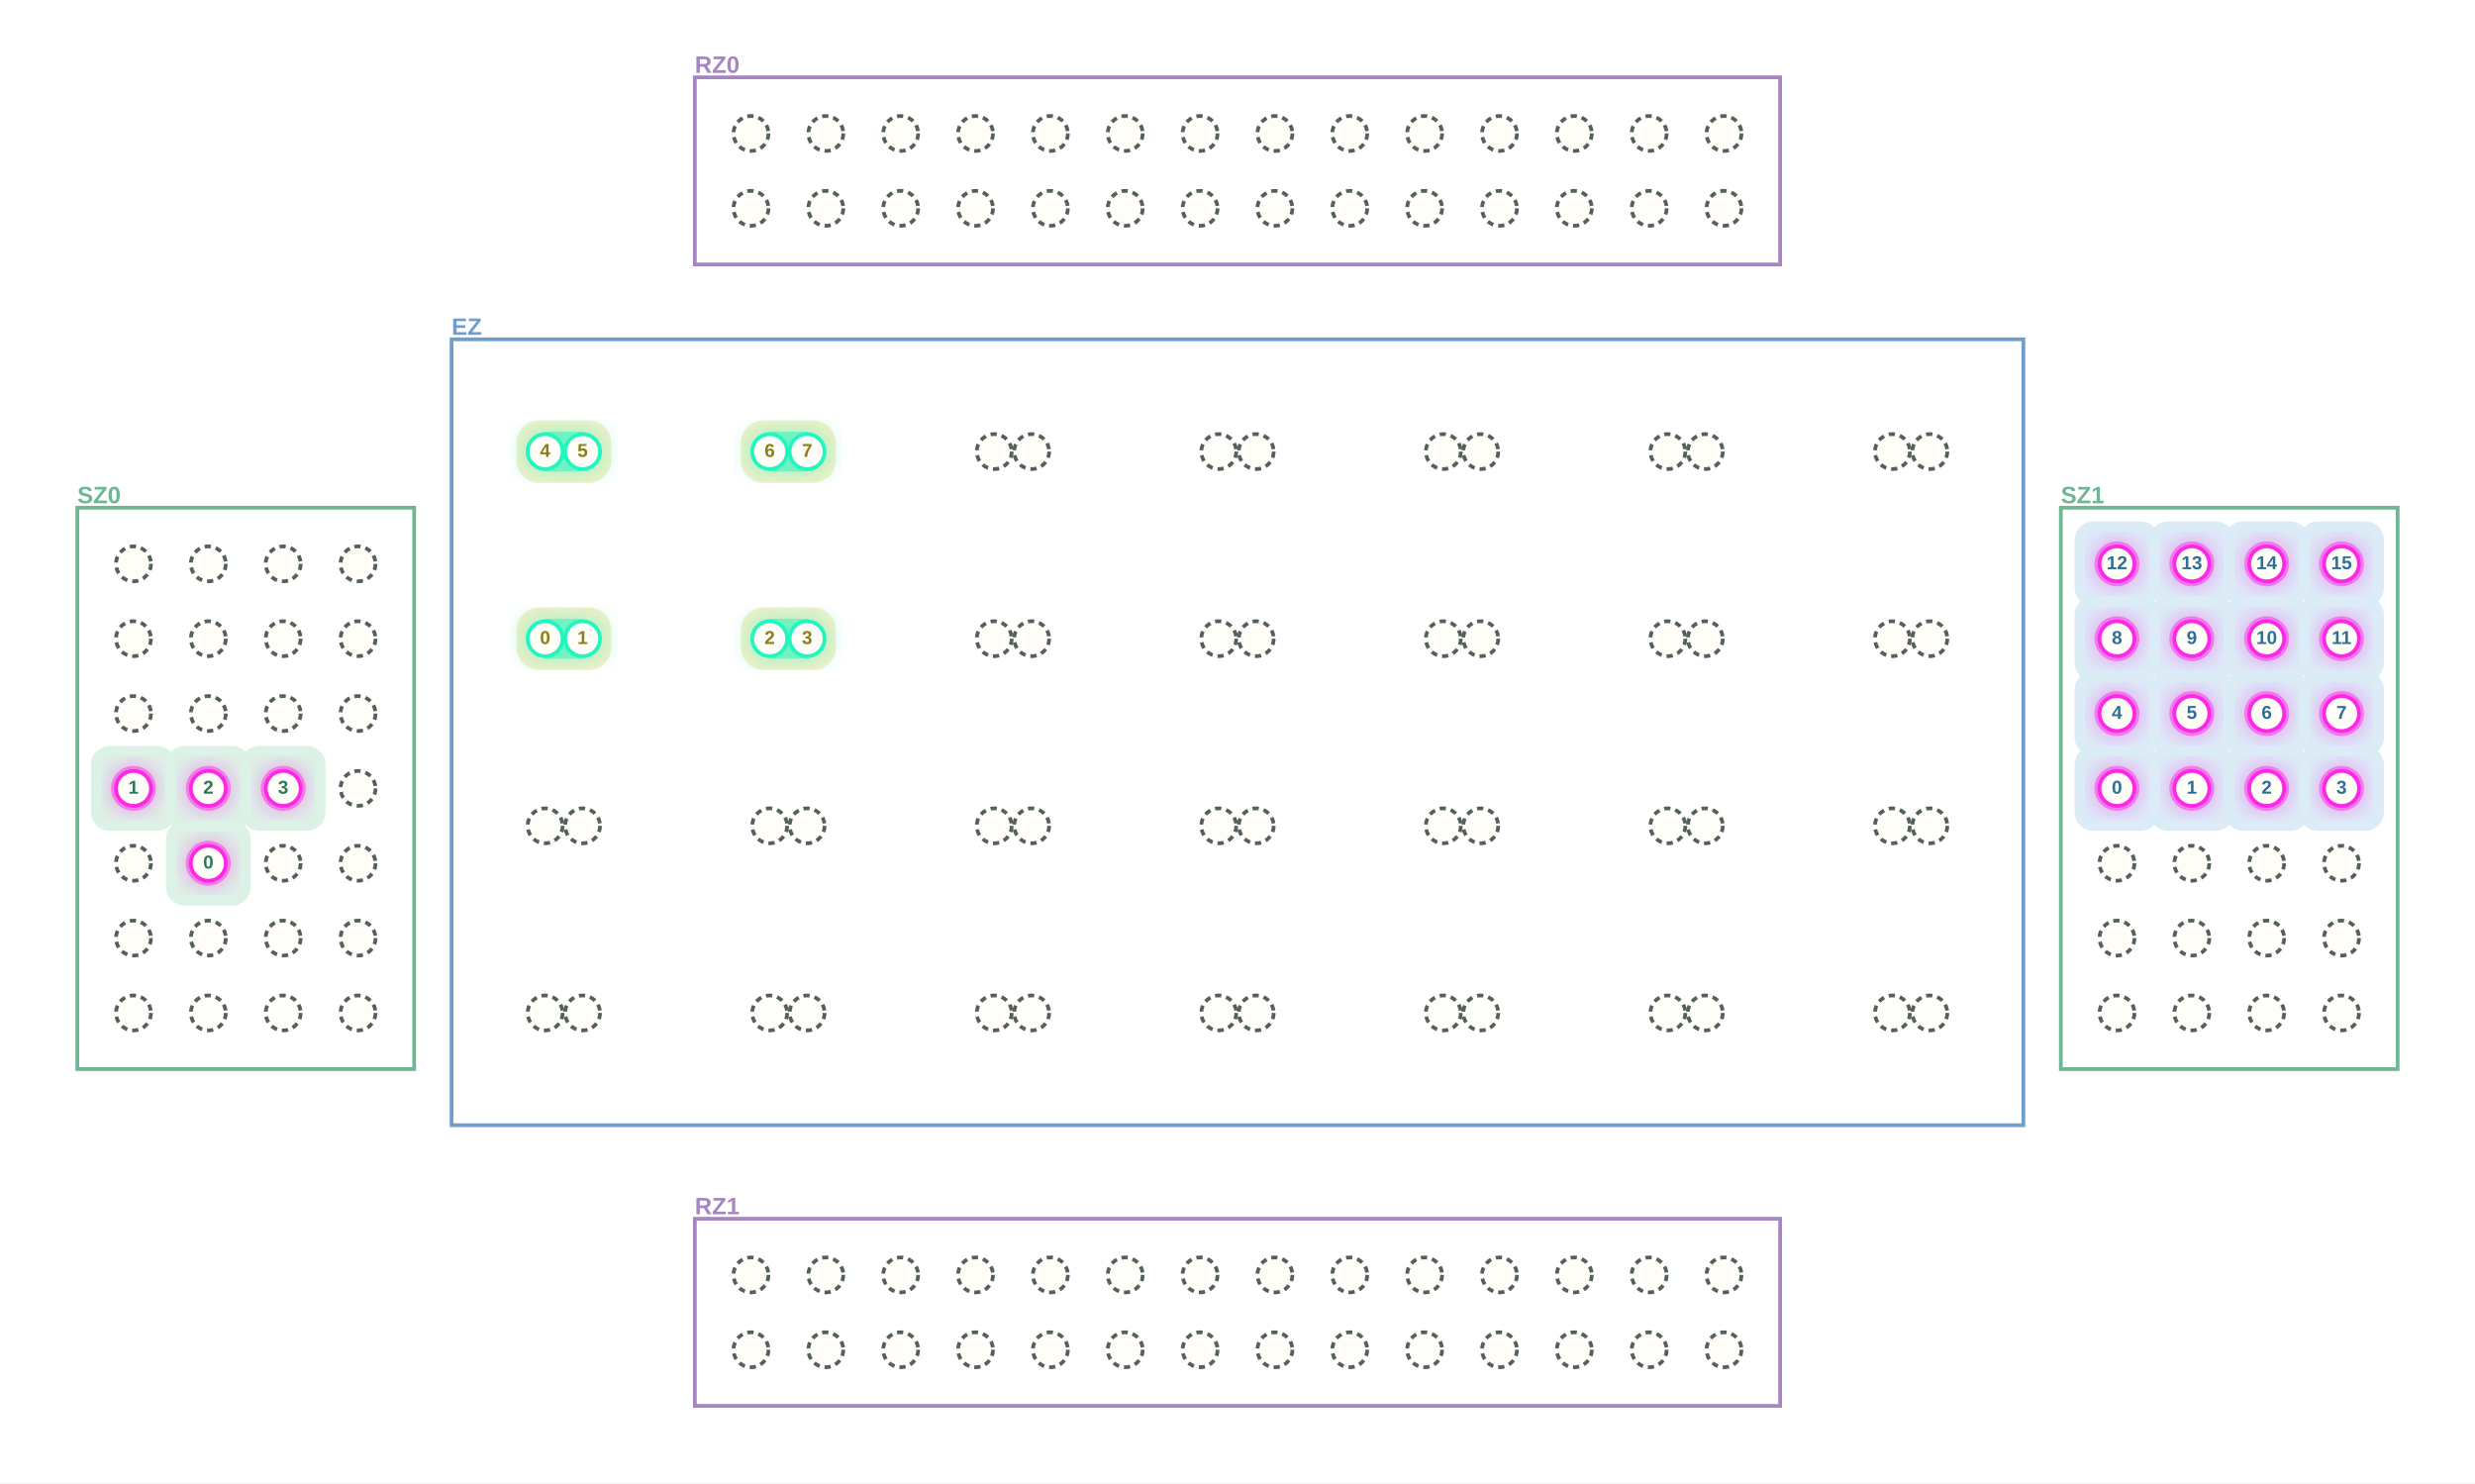
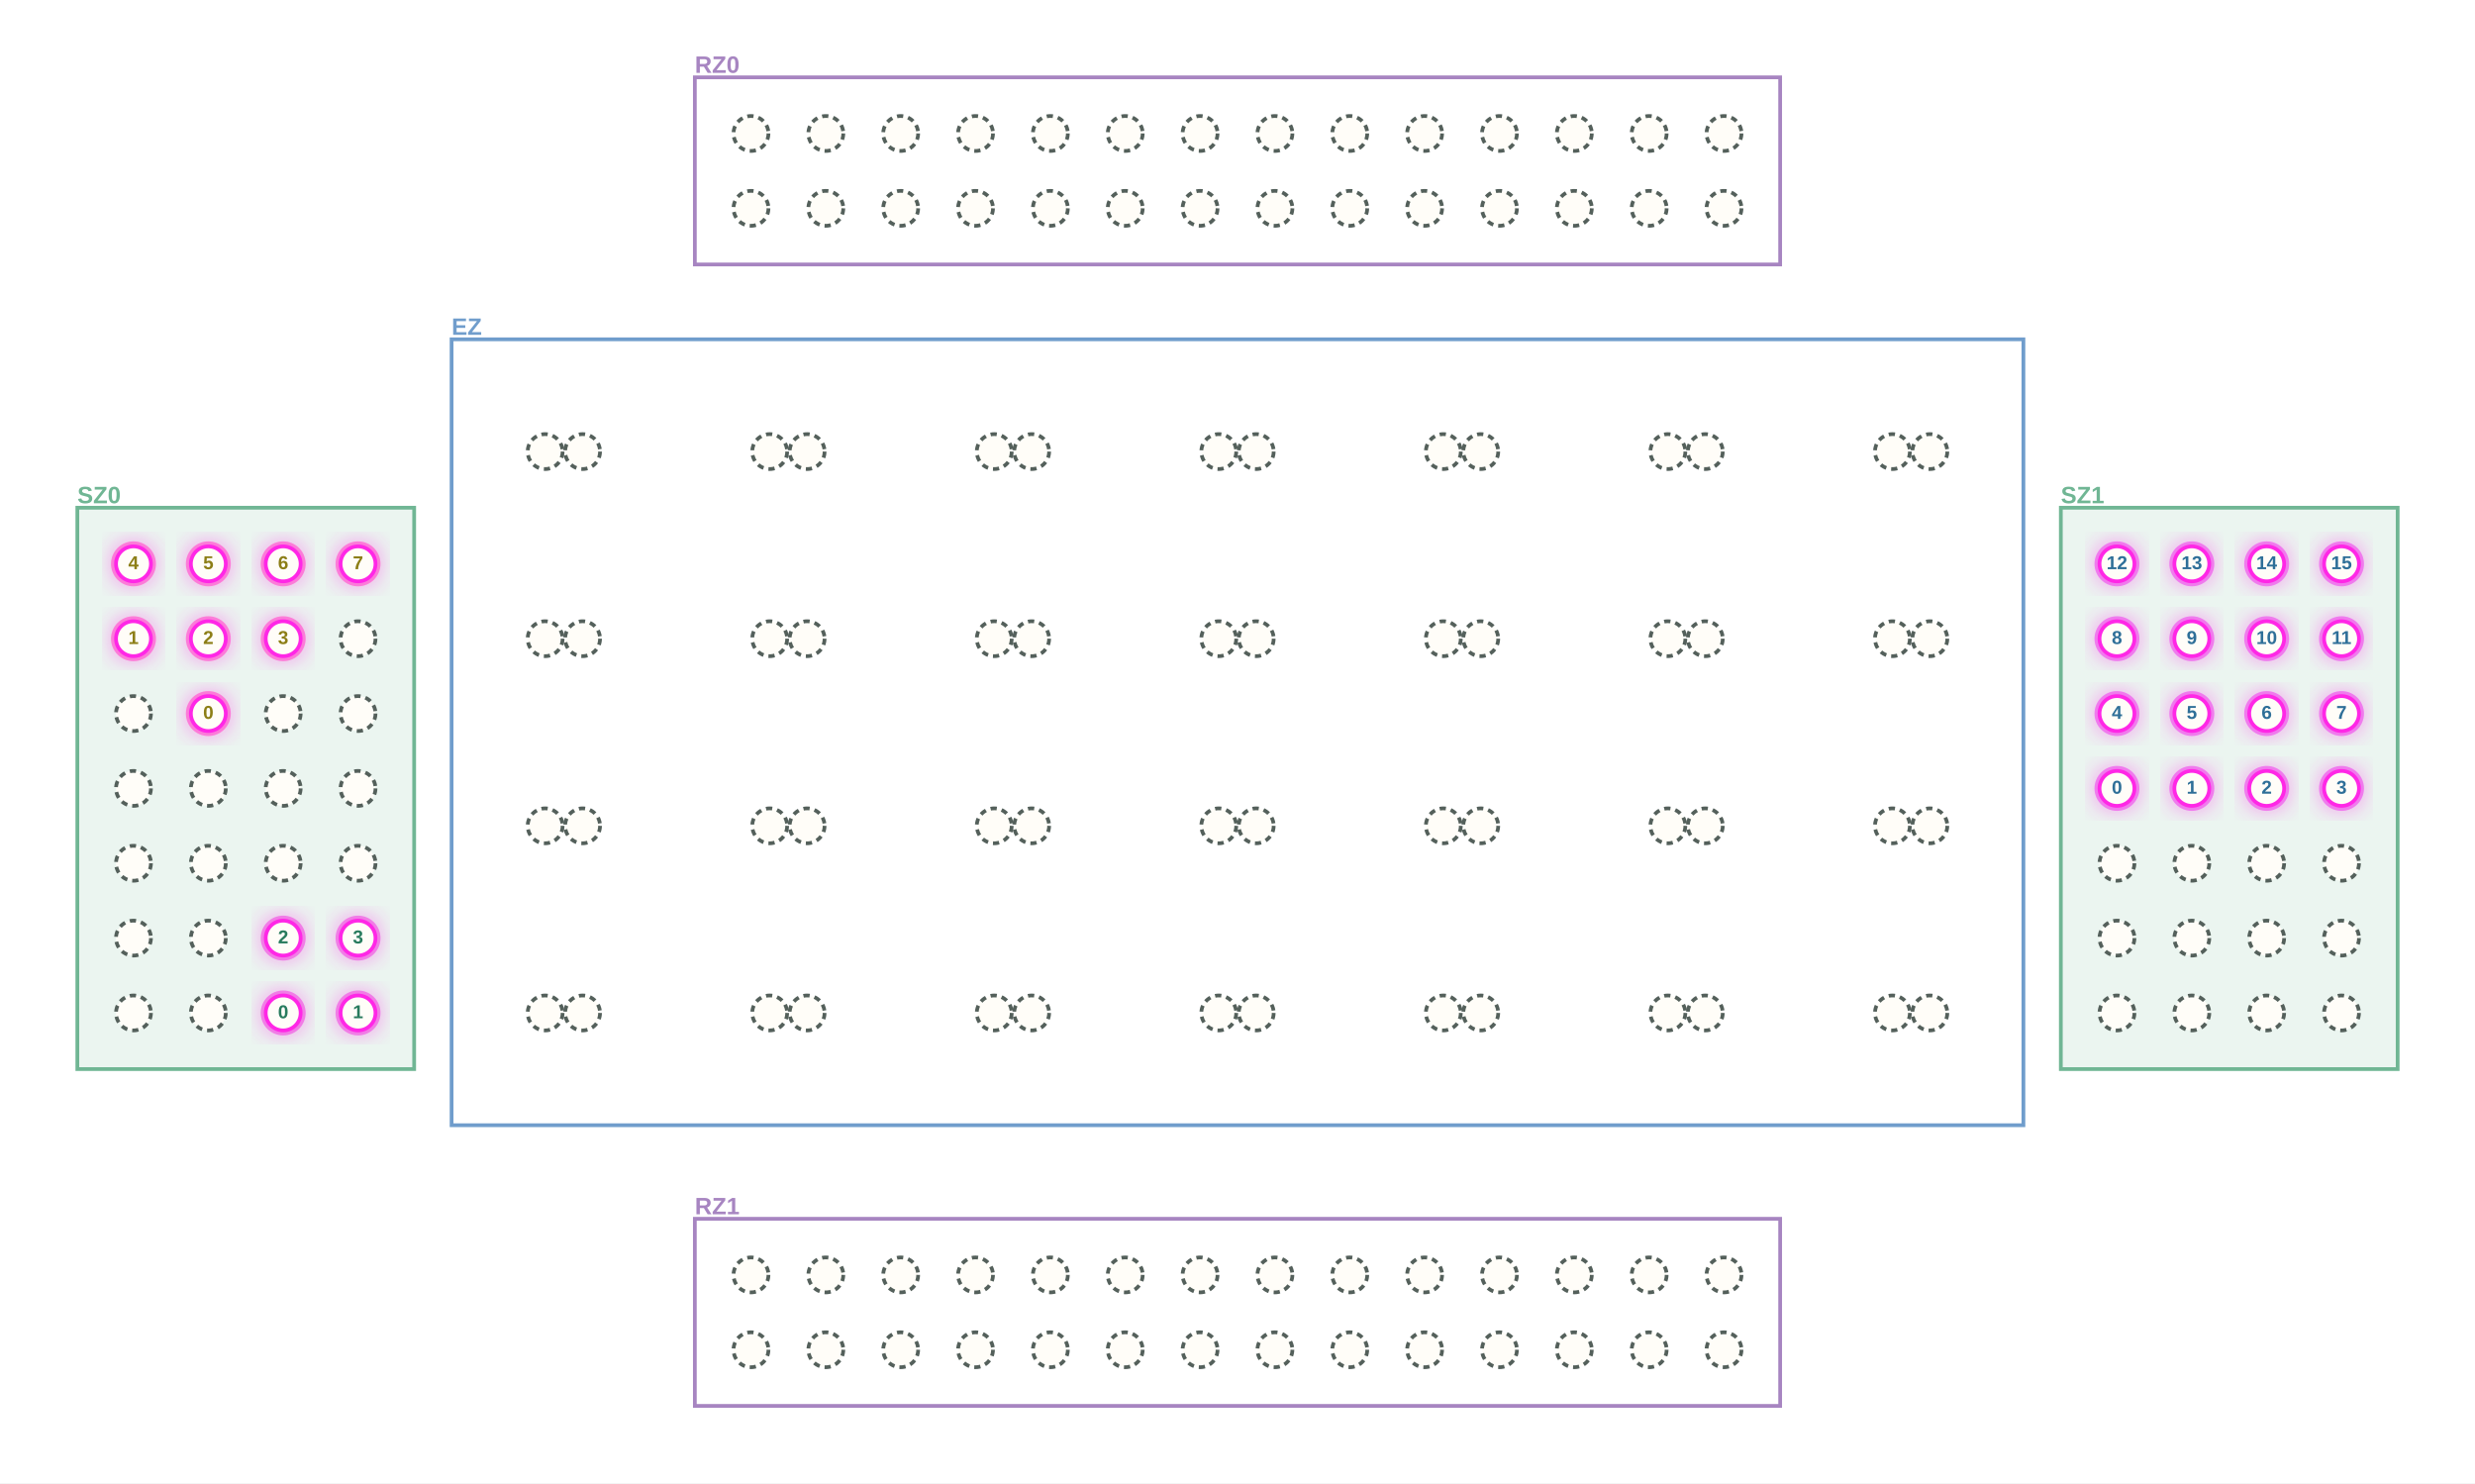
<svg xmlns="http://www.w3.org/2000/svg" width="1984" height="1189" viewBox="0 0 1984 1189" role="img" aria-label="MultiQ execution stage 6">
  <defs>
    <filter id="blur">
      <feGaussianBlur stdDeviation="8" />
    </filter>
  </defs>
  <rect width="1984" height="1189" fill="white" />
-   <rect x="557" y="62" width="870" height="150" fill="white" stroke="#A785C1" stroke-width="3" />
+   <rect x="557" y="62" width="870" height="150" fill="white" fill-opacity="1" stroke="#A785C1" stroke-width="3" />
  <text x="557.0" y="53.0" text-anchor="start" dominant-baseline="middle" font-family="Arial, PingFang SC, sans-serif" font-size="19" font-weight="700" fill="#A785C1">RZ0</text>
-   <rect x="557" y="977" width="870" height="150" fill="white" stroke="#A785C1" stroke-width="3" />
+   <rect x="557" y="977" width="870" height="150" fill="white" fill-opacity="1" stroke="#A785C1" stroke-width="3" />
  <text x="557.0" y="968.0" text-anchor="start" dominant-baseline="middle" font-family="Arial, PingFang SC, sans-serif" font-size="19" font-weight="700" fill="#A785C1">RZ1</text>
-   <rect x="62" y="407" width="270" height="450" fill="white" stroke="#70B694" stroke-width="3" />
+   <rect x="62" y="407" width="270" height="450" fill="#70B694" fill-opacity=".14" stroke="#70B694" stroke-width="3" />
  <text x="62.0" y="398.0" text-anchor="start" dominant-baseline="middle" font-family="Arial, PingFang SC, sans-serif" font-size="19" font-weight="700" fill="#70B694">SZ0</text>
-   <rect x="1652" y="407" width="270" height="450" fill="white" stroke="#70B694" stroke-width="3" />
+   <rect x="1652" y="407" width="270" height="450" fill="#70B694" fill-opacity=".14" stroke="#70B694" stroke-width="3" />
  <text x="1652.0" y="398.0" text-anchor="start" dominant-baseline="middle" font-family="Arial, PingFang SC, sans-serif" font-size="19" font-weight="700" fill="#70B694">SZ1</text>
-   <rect x="362" y="272" width="1260" height="630" fill="white" stroke="#709DCC" stroke-width="3" />
+   <rect x="362" y="272" width="1260" height="630" fill="white" fill-opacity="1" stroke="#709DCC" stroke-width="3" />
  <text x="362.0" y="263.0" text-anchor="start" dominant-baseline="middle" font-family="Arial, PingFang SC, sans-serif" font-size="19" font-weight="700" fill="#709DCC">EZ</text>
-   <rect x="1663" y="598" width="68" height="68" rx="15" fill="#DCECF7" />
-   <rect x="1723" y="598" width="68" height="68" rx="15" fill="#DCECF7" />
-   <rect x="1783" y="598" width="68" height="68" rx="15" fill="#DCECF7" />
-   <rect x="1843" y="598" width="68" height="68" rx="15" fill="#DCECF7" />
-   <rect x="1663" y="538" width="68" height="68" rx="15" fill="#DCECF7" />
-   <rect x="1723" y="538" width="68" height="68" rx="15" fill="#DCECF7" />
-   <rect x="1783" y="538" width="68" height="68" rx="15" fill="#DCECF7" />
-   <rect x="1843" y="538" width="68" height="68" rx="15" fill="#DCECF7" />
-   <rect x="1663" y="478" width="68" height="68" rx="15" fill="#DCECF7" />
-   <rect x="1723" y="478" width="68" height="68" rx="15" fill="#DCECF7" />
-   <rect x="1783" y="478" width="68" height="68" rx="15" fill="#DCECF7" />
-   <rect x="1843" y="478" width="68" height="68" rx="15" fill="#DCECF7" />
-   <rect x="1663" y="418" width="68" height="68" rx="15" fill="#DCECF7" />
-   <rect x="1723" y="418" width="68" height="68" rx="15" fill="#DCECF7" />
-   <rect x="1783" y="418" width="68" height="68" rx="15" fill="#DCECF7" />
-   <rect x="1843" y="418" width="68" height="68" rx="15" fill="#DCECF7" />
-   <rect x="414" y="487" width="76" height="50" rx="18" fill="#F7EFC8" />
-   <rect x="594" y="487" width="76" height="50" rx="18" fill="#F7EFC8" />
-   <rect x="414" y="337" width="76" height="50" rx="18" fill="#F7EFC8" />
-   <rect x="594" y="337" width="76" height="50" rx="18" fill="#F7EFC8" />
-   <rect x="133" y="658" width="68" height="68" rx="15" fill="#DDF2E7" />
-   <rect x="73" y="598" width="68" height="68" rx="15" fill="#DDF2E7" />
-   <rect x="133" y="598" width="68" height="68" rx="15" fill="#DDF2E7" />
-   <rect x="193" y="598" width="68" height="68" rx="15" fill="#DDF2E7" />
+   <circle cx="1697" cy="632" r="18" fill="#DCECF7" />
+   <circle cx="1757" cy="632" r="18" fill="#DCECF7" />
+   <circle cx="1817" cy="632" r="18" fill="#DCECF7" />
+   <circle cx="1877" cy="632" r="18" fill="#DCECF7" />
+   <circle cx="1697" cy="572" r="18" fill="#DCECF7" />
+   <circle cx="1757" cy="572" r="18" fill="#DCECF7" />
+   <circle cx="1817" cy="572" r="18" fill="#DCECF7" />
+   <circle cx="1877" cy="572" r="18" fill="#DCECF7" />
+   <circle cx="1697" cy="512" r="18" fill="#DCECF7" />
+   <circle cx="1757" cy="512" r="18" fill="#DCECF7" />
+   <circle cx="1817" cy="512" r="18" fill="#DCECF7" />
+   <circle cx="1877" cy="512" r="18" fill="#DCECF7" />
+   <circle cx="1697" cy="452" r="18" fill="#DCECF7" />
+   <circle cx="1757" cy="452" r="18" fill="#DCECF7" />
+   <circle cx="1817" cy="452" r="18" fill="#DCECF7" />
+   <circle cx="1877" cy="452" r="18" fill="#DCECF7" />
+   <circle cx="167" cy="572" r="18" fill="#F7EFC8" />
+   <circle cx="107" cy="512" r="18" fill="#F7EFC8" />
+   <circle cx="167" cy="512" r="18" fill="#F7EFC8" />
+   <circle cx="227" cy="512" r="18" fill="#F7EFC8" />
+   <circle cx="107" cy="452" r="18" fill="#F7EFC8" />
+   <circle cx="167" cy="452" r="18" fill="#F7EFC8" />
+   <circle cx="227" cy="452" r="18" fill="#F7EFC8" />
+   <circle cx="287" cy="452" r="18" fill="#F7EFC8" />
+   <circle cx="227" cy="812" r="18" fill="#DDF2E7" />
+   <circle cx="287" cy="812" r="18" fill="#DDF2E7" />
+   <circle cx="227" cy="752" r="18" fill="#DDF2E7" />
+   <circle cx="287" cy="752" r="18" fill="#DDF2E7" />
  <circle cx="1697" cy="632" r="21" fill="#FF27E6" opacity=".32" filter="url(#blur)" />
  <circle cx="1697" cy="632" r="18" fill="#FF27E6" opacity=".48" />
  <circle cx="1757" cy="632" r="21" fill="#FF27E6" opacity=".32" filter="url(#blur)" />
  <circle cx="1757" cy="632" r="18" fill="#FF27E6" opacity=".48" />
  <circle cx="1817" cy="632" r="21" fill="#FF27E6" opacity=".32" filter="url(#blur)" />
  <circle cx="1817" cy="632" r="18" fill="#FF27E6" opacity=".48" />
  <circle cx="1877" cy="632" r="21" fill="#FF27E6" opacity=".32" filter="url(#blur)" />
  <circle cx="1877" cy="632" r="18" fill="#FF27E6" opacity=".48" />
  <circle cx="1697" cy="572" r="21" fill="#FF27E6" opacity=".32" filter="url(#blur)" />
  <circle cx="1697" cy="572" r="18" fill="#FF27E6" opacity=".48" />
  <circle cx="1757" cy="572" r="21" fill="#FF27E6" opacity=".32" filter="url(#blur)" />
  <circle cx="1757" cy="572" r="18" fill="#FF27E6" opacity=".48" />
  <circle cx="1817" cy="572" r="21" fill="#FF27E6" opacity=".32" filter="url(#blur)" />
  <circle cx="1817" cy="572" r="18" fill="#FF27E6" opacity=".48" />
  <circle cx="1877" cy="572" r="21" fill="#FF27E6" opacity=".32" filter="url(#blur)" />
  <circle cx="1877" cy="572" r="18" fill="#FF27E6" opacity=".48" />
  <circle cx="1697" cy="512" r="21" fill="#FF27E6" opacity=".32" filter="url(#blur)" />
  <circle cx="1697" cy="512" r="18" fill="#FF27E6" opacity=".48" />
  <circle cx="1757" cy="512" r="21" fill="#FF27E6" opacity=".32" filter="url(#blur)" />
  <circle cx="1757" cy="512" r="18" fill="#FF27E6" opacity=".48" />
  <circle cx="1817" cy="512" r="21" fill="#FF27E6" opacity=".32" filter="url(#blur)" />
  <circle cx="1817" cy="512" r="18" fill="#FF27E6" opacity=".48" />
  <circle cx="1877" cy="512" r="21" fill="#FF27E6" opacity=".32" filter="url(#blur)" />
  <circle cx="1877" cy="512" r="18" fill="#FF27E6" opacity=".48" />
  <circle cx="1697" cy="452" r="21" fill="#FF27E6" opacity=".32" filter="url(#blur)" />
  <circle cx="1697" cy="452" r="18" fill="#FF27E6" opacity=".48" />
  <circle cx="1757" cy="452" r="21" fill="#FF27E6" opacity=".32" filter="url(#blur)" />
  <circle cx="1757" cy="452" r="18" fill="#FF27E6" opacity=".48" />
  <circle cx="1817" cy="452" r="21" fill="#FF27E6" opacity=".32" filter="url(#blur)" />
  <circle cx="1817" cy="452" r="18" fill="#FF27E6" opacity=".48" />
  <circle cx="1877" cy="452" r="21" fill="#FF27E6" opacity=".32" filter="url(#blur)" />
  <circle cx="1877" cy="452" r="18" fill="#FF27E6" opacity=".48" />
-   <circle cx="167" cy="692" r="21" fill="#FF27E6" opacity=".32" filter="url(#blur)" />
-   <circle cx="167" cy="692" r="18" fill="#FF27E6" opacity=".48" />
-   <circle cx="107" cy="632" r="21" fill="#FF27E6" opacity=".32" filter="url(#blur)" />
-   <circle cx="107" cy="632" r="18" fill="#FF27E6" opacity=".48" />
-   <circle cx="167" cy="632" r="21" fill="#FF27E6" opacity=".32" filter="url(#blur)" />
-   <circle cx="167" cy="632" r="18" fill="#FF27E6" opacity=".48" />
-   <circle cx="227" cy="632" r="21" fill="#FF27E6" opacity=".32" filter="url(#blur)" />
-   <circle cx="227" cy="632" r="18" fill="#FF27E6" opacity=".48" />
-   <rect x="416" y="491" width="72" height="42" rx="21" fill="#20F6BE" opacity=".32" filter="url(#blur)" />
-   <rect x="424" y="496" width="56" height="32" rx="16" fill="#20F6BE" opacity=".50" />
-   <rect x="596" y="491" width="72" height="42" rx="21" fill="#20F6BE" opacity=".32" filter="url(#blur)" />
-   <rect x="604" y="496" width="56" height="32" rx="16" fill="#20F6BE" opacity=".50" />
-   <rect x="416" y="341" width="72" height="42" rx="21" fill="#20F6BE" opacity=".32" filter="url(#blur)" />
-   <rect x="424" y="346" width="56" height="32" rx="16" fill="#20F6BE" opacity=".50" />
-   <rect x="596" y="341" width="72" height="42" rx="21" fill="#20F6BE" opacity=".32" filter="url(#blur)" />
-   <rect x="604" y="346" width="56" height="32" rx="16" fill="#20F6BE" opacity=".50" />
+   <circle cx="167" cy="572" r="21" fill="#FF27E6" opacity=".32" filter="url(#blur)" />
+   <circle cx="167" cy="572" r="18" fill="#FF27E6" opacity=".48" />
+   <circle cx="107" cy="512" r="21" fill="#FF27E6" opacity=".32" filter="url(#blur)" />
+   <circle cx="107" cy="512" r="18" fill="#FF27E6" opacity=".48" />
+   <circle cx="167" cy="512" r="21" fill="#FF27E6" opacity=".32" filter="url(#blur)" />
+   <circle cx="167" cy="512" r="18" fill="#FF27E6" opacity=".48" />
+   <circle cx="227" cy="512" r="21" fill="#FF27E6" opacity=".32" filter="url(#blur)" />
+   <circle cx="227" cy="512" r="18" fill="#FF27E6" opacity=".48" />
+   <circle cx="107" cy="452" r="21" fill="#FF27E6" opacity=".32" filter="url(#blur)" />
+   <circle cx="107" cy="452" r="18" fill="#FF27E6" opacity=".48" />
+   <circle cx="167" cy="452" r="21" fill="#FF27E6" opacity=".32" filter="url(#blur)" />
+   <circle cx="167" cy="452" r="18" fill="#FF27E6" opacity=".48" />
+   <circle cx="227" cy="452" r="21" fill="#FF27E6" opacity=".32" filter="url(#blur)" />
+   <circle cx="227" cy="452" r="18" fill="#FF27E6" opacity=".48" />
+   <circle cx="287" cy="452" r="21" fill="#FF27E6" opacity=".32" filter="url(#blur)" />
+   <circle cx="287" cy="452" r="18" fill="#FF27E6" opacity=".48" />
+   <circle cx="227" cy="812" r="21" fill="#FF27E6" opacity=".32" filter="url(#blur)" />
+   <circle cx="227" cy="812" r="18" fill="#FF27E6" opacity=".48" />
+   <circle cx="287" cy="812" r="21" fill="#FF27E6" opacity=".32" filter="url(#blur)" />
+   <circle cx="287" cy="812" r="18" fill="#FF27E6" opacity=".48" />
+   <circle cx="227" cy="752" r="21" fill="#FF27E6" opacity=".32" filter="url(#blur)" />
+   <circle cx="227" cy="752" r="18" fill="#FF27E6" opacity=".48" />
+   <circle cx="287" cy="752" r="21" fill="#FF27E6" opacity=".32" filter="url(#blur)" />
+   <circle cx="287" cy="752" r="18" fill="#FF27E6" opacity=".48" />
  <circle cx="602" cy="167" r="14" fill="#FFFDF8" stroke="#54605B" stroke-width="3" stroke-dasharray="5 4" />
  <circle cx="662" cy="167" r="14" fill="#FFFDF8" stroke="#54605B" stroke-width="3" stroke-dasharray="5 4" />
  <circle cx="722" cy="167" r="14" fill="#FFFDF8" stroke="#54605B" stroke-width="3" stroke-dasharray="5 4" />
  <circle cx="782" cy="167" r="14" fill="#FFFDF8" stroke="#54605B" stroke-width="3" stroke-dasharray="5 4" />
  <circle cx="842" cy="167" r="14" fill="#FFFDF8" stroke="#54605B" stroke-width="3" stroke-dasharray="5 4" />
  <circle cx="902" cy="167" r="14" fill="#FFFDF8" stroke="#54605B" stroke-width="3" stroke-dasharray="5 4" />
  <circle cx="962" cy="167" r="14" fill="#FFFDF8" stroke="#54605B" stroke-width="3" stroke-dasharray="5 4" />
  <circle cx="1022" cy="167" r="14" fill="#FFFDF8" stroke="#54605B" stroke-width="3" stroke-dasharray="5 4" />
  <circle cx="1082" cy="167" r="14" fill="#FFFDF8" stroke="#54605B" stroke-width="3" stroke-dasharray="5 4" />
  <circle cx="1142" cy="167" r="14" fill="#FFFDF8" stroke="#54605B" stroke-width="3" stroke-dasharray="5 4" />
  <circle cx="1202" cy="167" r="14" fill="#FFFDF8" stroke="#54605B" stroke-width="3" stroke-dasharray="5 4" />
  <circle cx="1262" cy="167" r="14" fill="#FFFDF8" stroke="#54605B" stroke-width="3" stroke-dasharray="5 4" />
  <circle cx="1322" cy="167" r="14" fill="#FFFDF8" stroke="#54605B" stroke-width="3" stroke-dasharray="5 4" />
  <circle cx="1382" cy="167" r="14" fill="#FFFDF8" stroke="#54605B" stroke-width="3" stroke-dasharray="5 4" />
  <circle cx="602" cy="107" r="14" fill="#FFFDF8" stroke="#54605B" stroke-width="3" stroke-dasharray="5 4" />
  <circle cx="662" cy="107" r="14" fill="#FFFDF8" stroke="#54605B" stroke-width="3" stroke-dasharray="5 4" />
  <circle cx="722" cy="107" r="14" fill="#FFFDF8" stroke="#54605B" stroke-width="3" stroke-dasharray="5 4" />
  <circle cx="782" cy="107" r="14" fill="#FFFDF8" stroke="#54605B" stroke-width="3" stroke-dasharray="5 4" />
  <circle cx="842" cy="107" r="14" fill="#FFFDF8" stroke="#54605B" stroke-width="3" stroke-dasharray="5 4" />
  <circle cx="902" cy="107" r="14" fill="#FFFDF8" stroke="#54605B" stroke-width="3" stroke-dasharray="5 4" />
  <circle cx="962" cy="107" r="14" fill="#FFFDF8" stroke="#54605B" stroke-width="3" stroke-dasharray="5 4" />
  <circle cx="1022" cy="107" r="14" fill="#FFFDF8" stroke="#54605B" stroke-width="3" stroke-dasharray="5 4" />
  <circle cx="1082" cy="107" r="14" fill="#FFFDF8" stroke="#54605B" stroke-width="3" stroke-dasharray="5 4" />
  <circle cx="1142" cy="107" r="14" fill="#FFFDF8" stroke="#54605B" stroke-width="3" stroke-dasharray="5 4" />
  <circle cx="1202" cy="107" r="14" fill="#FFFDF8" stroke="#54605B" stroke-width="3" stroke-dasharray="5 4" />
  <circle cx="1262" cy="107" r="14" fill="#FFFDF8" stroke="#54605B" stroke-width="3" stroke-dasharray="5 4" />
  <circle cx="1322" cy="107" r="14" fill="#FFFDF8" stroke="#54605B" stroke-width="3" stroke-dasharray="5 4" />
  <circle cx="1382" cy="107" r="14" fill="#FFFDF8" stroke="#54605B" stroke-width="3" stroke-dasharray="5 4" />
  <circle cx="602" cy="1082" r="14" fill="#FFFDF8" stroke="#54605B" stroke-width="3" stroke-dasharray="5 4" />
  <circle cx="662" cy="1082" r="14" fill="#FFFDF8" stroke="#54605B" stroke-width="3" stroke-dasharray="5 4" />
  <circle cx="722" cy="1082" r="14" fill="#FFFDF8" stroke="#54605B" stroke-width="3" stroke-dasharray="5 4" />
  <circle cx="782" cy="1082" r="14" fill="#FFFDF8" stroke="#54605B" stroke-width="3" stroke-dasharray="5 4" />
  <circle cx="842" cy="1082" r="14" fill="#FFFDF8" stroke="#54605B" stroke-width="3" stroke-dasharray="5 4" />
  <circle cx="902" cy="1082" r="14" fill="#FFFDF8" stroke="#54605B" stroke-width="3" stroke-dasharray="5 4" />
  <circle cx="962" cy="1082" r="14" fill="#FFFDF8" stroke="#54605B" stroke-width="3" stroke-dasharray="5 4" />
  <circle cx="1022" cy="1082" r="14" fill="#FFFDF8" stroke="#54605B" stroke-width="3" stroke-dasharray="5 4" />
  <circle cx="1082" cy="1082" r="14" fill="#FFFDF8" stroke="#54605B" stroke-width="3" stroke-dasharray="5 4" />
  <circle cx="1142" cy="1082" r="14" fill="#FFFDF8" stroke="#54605B" stroke-width="3" stroke-dasharray="5 4" />
  <circle cx="1202" cy="1082" r="14" fill="#FFFDF8" stroke="#54605B" stroke-width="3" stroke-dasharray="5 4" />
  <circle cx="1262" cy="1082" r="14" fill="#FFFDF8" stroke="#54605B" stroke-width="3" stroke-dasharray="5 4" />
  <circle cx="1322" cy="1082" r="14" fill="#FFFDF8" stroke="#54605B" stroke-width="3" stroke-dasharray="5 4" />
  <circle cx="1382" cy="1082" r="14" fill="#FFFDF8" stroke="#54605B" stroke-width="3" stroke-dasharray="5 4" />
  <circle cx="602" cy="1022" r="14" fill="#FFFDF8" stroke="#54605B" stroke-width="3" stroke-dasharray="5 4" />
  <circle cx="662" cy="1022" r="14" fill="#FFFDF8" stroke="#54605B" stroke-width="3" stroke-dasharray="5 4" />
  <circle cx="722" cy="1022" r="14" fill="#FFFDF8" stroke="#54605B" stroke-width="3" stroke-dasharray="5 4" />
  <circle cx="782" cy="1022" r="14" fill="#FFFDF8" stroke="#54605B" stroke-width="3" stroke-dasharray="5 4" />
  <circle cx="842" cy="1022" r="14" fill="#FFFDF8" stroke="#54605B" stroke-width="3" stroke-dasharray="5 4" />
  <circle cx="902" cy="1022" r="14" fill="#FFFDF8" stroke="#54605B" stroke-width="3" stroke-dasharray="5 4" />
  <circle cx="962" cy="1022" r="14" fill="#FFFDF8" stroke="#54605B" stroke-width="3" stroke-dasharray="5 4" />
  <circle cx="1022" cy="1022" r="14" fill="#FFFDF8" stroke="#54605B" stroke-width="3" stroke-dasharray="5 4" />
  <circle cx="1082" cy="1022" r="14" fill="#FFFDF8" stroke="#54605B" stroke-width="3" stroke-dasharray="5 4" />
  <circle cx="1142" cy="1022" r="14" fill="#FFFDF8" stroke="#54605B" stroke-width="3" stroke-dasharray="5 4" />
  <circle cx="1202" cy="1022" r="14" fill="#FFFDF8" stroke="#54605B" stroke-width="3" stroke-dasharray="5 4" />
  <circle cx="1262" cy="1022" r="14" fill="#FFFDF8" stroke="#54605B" stroke-width="3" stroke-dasharray="5 4" />
  <circle cx="1322" cy="1022" r="14" fill="#FFFDF8" stroke="#54605B" stroke-width="3" stroke-dasharray="5 4" />
  <circle cx="1382" cy="1022" r="14" fill="#FFFDF8" stroke="#54605B" stroke-width="3" stroke-dasharray="5 4" />
  <circle cx="107" cy="812" r="14" fill="#FFFDF8" stroke="#54605B" stroke-width="3" stroke-dasharray="5 4" />
  <circle cx="167" cy="812" r="14" fill="#FFFDF8" stroke="#54605B" stroke-width="3" stroke-dasharray="5 4" />
-   <circle cx="227" cy="812" r="14" fill="#FFFDF8" stroke="#54605B" stroke-width="3" stroke-dasharray="5 4" />
-   <circle cx="287" cy="812" r="14" fill="#FFFDF8" stroke="#54605B" stroke-width="3" stroke-dasharray="5 4" />
+   <circle cx="227" cy="812" r="14" fill="#FFFDF8" stroke="#FF27E6" stroke-width="3" />
+   <circle cx="287" cy="812" r="14" fill="#FFFDF8" stroke="#FF27E6" stroke-width="3" />
  <circle cx="107" cy="752" r="14" fill="#FFFDF8" stroke="#54605B" stroke-width="3" stroke-dasharray="5 4" />
  <circle cx="167" cy="752" r="14" fill="#FFFDF8" stroke="#54605B" stroke-width="3" stroke-dasharray="5 4" />
-   <circle cx="227" cy="752" r="14" fill="#FFFDF8" stroke="#54605B" stroke-width="3" stroke-dasharray="5 4" />
-   <circle cx="287" cy="752" r="14" fill="#FFFDF8" stroke="#54605B" stroke-width="3" stroke-dasharray="5 4" />
+   <circle cx="227" cy="752" r="14" fill="#FFFDF8" stroke="#FF27E6" stroke-width="3" />
+   <circle cx="287" cy="752" r="14" fill="#FFFDF8" stroke="#FF27E6" stroke-width="3" />
  <circle cx="107" cy="692" r="14" fill="#FFFDF8" stroke="#54605B" stroke-width="3" stroke-dasharray="5 4" />
-   <circle cx="167" cy="692" r="14" fill="#FFFDF8" stroke="#FF27E6" stroke-width="3" />
+   <circle cx="167" cy="692" r="14" fill="#FFFDF8" stroke="#54605B" stroke-width="3" stroke-dasharray="5 4" />
  <circle cx="227" cy="692" r="14" fill="#FFFDF8" stroke="#54605B" stroke-width="3" stroke-dasharray="5 4" />
  <circle cx="287" cy="692" r="14" fill="#FFFDF8" stroke="#54605B" stroke-width="3" stroke-dasharray="5 4" />
-   <circle cx="107" cy="632" r="14" fill="#FFFDF8" stroke="#FF27E6" stroke-width="3" />
-   <circle cx="167" cy="632" r="14" fill="#FFFDF8" stroke="#FF27E6" stroke-width="3" />
-   <circle cx="227" cy="632" r="14" fill="#FFFDF8" stroke="#FF27E6" stroke-width="3" />
+   <circle cx="107" cy="632" r="14" fill="#FFFDF8" stroke="#54605B" stroke-width="3" stroke-dasharray="5 4" />
+   <circle cx="167" cy="632" r="14" fill="#FFFDF8" stroke="#54605B" stroke-width="3" stroke-dasharray="5 4" />
+   <circle cx="227" cy="632" r="14" fill="#FFFDF8" stroke="#54605B" stroke-width="3" stroke-dasharray="5 4" />
  <circle cx="287" cy="632" r="14" fill="#FFFDF8" stroke="#54605B" stroke-width="3" stroke-dasharray="5 4" />
  <circle cx="107" cy="572" r="14" fill="#FFFDF8" stroke="#54605B" stroke-width="3" stroke-dasharray="5 4" />
-   <circle cx="167" cy="572" r="14" fill="#FFFDF8" stroke="#54605B" stroke-width="3" stroke-dasharray="5 4" />
+   <circle cx="167" cy="572" r="14" fill="#FFFDF8" stroke="#FF27E6" stroke-width="3" />
  <circle cx="227" cy="572" r="14" fill="#FFFDF8" stroke="#54605B" stroke-width="3" stroke-dasharray="5 4" />
  <circle cx="287" cy="572" r="14" fill="#FFFDF8" stroke="#54605B" stroke-width="3" stroke-dasharray="5 4" />
-   <circle cx="107" cy="512" r="14" fill="#FFFDF8" stroke="#54605B" stroke-width="3" stroke-dasharray="5 4" />
-   <circle cx="167" cy="512" r="14" fill="#FFFDF8" stroke="#54605B" stroke-width="3" stroke-dasharray="5 4" />
-   <circle cx="227" cy="512" r="14" fill="#FFFDF8" stroke="#54605B" stroke-width="3" stroke-dasharray="5 4" />
+   <circle cx="107" cy="512" r="14" fill="#FFFDF8" stroke="#FF27E6" stroke-width="3" />
+   <circle cx="167" cy="512" r="14" fill="#FFFDF8" stroke="#FF27E6" stroke-width="3" />
+   <circle cx="227" cy="512" r="14" fill="#FFFDF8" stroke="#FF27E6" stroke-width="3" />
  <circle cx="287" cy="512" r="14" fill="#FFFDF8" stroke="#54605B" stroke-width="3" stroke-dasharray="5 4" />
-   <circle cx="107" cy="452" r="14" fill="#FFFDF8" stroke="#54605B" stroke-width="3" stroke-dasharray="5 4" />
-   <circle cx="167" cy="452" r="14" fill="#FFFDF8" stroke="#54605B" stroke-width="3" stroke-dasharray="5 4" />
-   <circle cx="227" cy="452" r="14" fill="#FFFDF8" stroke="#54605B" stroke-width="3" stroke-dasharray="5 4" />
-   <circle cx="287" cy="452" r="14" fill="#FFFDF8" stroke="#54605B" stroke-width="3" stroke-dasharray="5 4" />
+   <circle cx="107" cy="452" r="14" fill="#FFFDF8" stroke="#FF27E6" stroke-width="3" />
+   <circle cx="167" cy="452" r="14" fill="#FFFDF8" stroke="#FF27E6" stroke-width="3" />
+   <circle cx="227" cy="452" r="14" fill="#FFFDF8" stroke="#FF27E6" stroke-width="3" />
+   <circle cx="287" cy="452" r="14" fill="#FFFDF8" stroke="#FF27E6" stroke-width="3" />
  <circle cx="1697" cy="812" r="14" fill="#FFFDF8" stroke="#54605B" stroke-width="3" stroke-dasharray="5 4" />
  <circle cx="1757" cy="812" r="14" fill="#FFFDF8" stroke="#54605B" stroke-width="3" stroke-dasharray="5 4" />
  <circle cx="1817" cy="812" r="14" fill="#FFFDF8" stroke="#54605B" stroke-width="3" stroke-dasharray="5 4" />
  <circle cx="1877" cy="812" r="14" fill="#FFFDF8" stroke="#54605B" stroke-width="3" stroke-dasharray="5 4" />
  <circle cx="1697" cy="752" r="14" fill="#FFFDF8" stroke="#54605B" stroke-width="3" stroke-dasharray="5 4" />
  <circle cx="1757" cy="752" r="14" fill="#FFFDF8" stroke="#54605B" stroke-width="3" stroke-dasharray="5 4" />
  <circle cx="1817" cy="752" r="14" fill="#FFFDF8" stroke="#54605B" stroke-width="3" stroke-dasharray="5 4" />
  <circle cx="1877" cy="752" r="14" fill="#FFFDF8" stroke="#54605B" stroke-width="3" stroke-dasharray="5 4" />
  <circle cx="1697" cy="692" r="14" fill="#FFFDF8" stroke="#54605B" stroke-width="3" stroke-dasharray="5 4" />
  <circle cx="1757" cy="692" r="14" fill="#FFFDF8" stroke="#54605B" stroke-width="3" stroke-dasharray="5 4" />
  <circle cx="1817" cy="692" r="14" fill="#FFFDF8" stroke="#54605B" stroke-width="3" stroke-dasharray="5 4" />
  <circle cx="1877" cy="692" r="14" fill="#FFFDF8" stroke="#54605B" stroke-width="3" stroke-dasharray="5 4" />
  <circle cx="1697" cy="632" r="14" fill="#FFFDF8" stroke="#FF27E6" stroke-width="3" />
  <circle cx="1757" cy="632" r="14" fill="#FFFDF8" stroke="#FF27E6" stroke-width="3" />
  <circle cx="1817" cy="632" r="14" fill="#FFFDF8" stroke="#FF27E6" stroke-width="3" />
  <circle cx="1877" cy="632" r="14" fill="#FFFDF8" stroke="#FF27E6" stroke-width="3" />
  <circle cx="1697" cy="572" r="14" fill="#FFFDF8" stroke="#FF27E6" stroke-width="3" />
  <circle cx="1757" cy="572" r="14" fill="#FFFDF8" stroke="#FF27E6" stroke-width="3" />
  <circle cx="1817" cy="572" r="14" fill="#FFFDF8" stroke="#FF27E6" stroke-width="3" />
  <circle cx="1877" cy="572" r="14" fill="#FFFDF8" stroke="#FF27E6" stroke-width="3" />
  <circle cx="1697" cy="512" r="14" fill="#FFFDF8" stroke="#FF27E6" stroke-width="3" />
  <circle cx="1757" cy="512" r="14" fill="#FFFDF8" stroke="#FF27E6" stroke-width="3" />
  <circle cx="1817" cy="512" r="14" fill="#FFFDF8" stroke="#FF27E6" stroke-width="3" />
  <circle cx="1877" cy="512" r="14" fill="#FFFDF8" stroke="#FF27E6" stroke-width="3" />
  <circle cx="1697" cy="452" r="14" fill="#FFFDF8" stroke="#FF27E6" stroke-width="3" />
  <circle cx="1757" cy="452" r="14" fill="#FFFDF8" stroke="#FF27E6" stroke-width="3" />
  <circle cx="1817" cy="452" r="14" fill="#FFFDF8" stroke="#FF27E6" stroke-width="3" />
  <circle cx="1877" cy="452" r="14" fill="#FFFDF8" stroke="#FF27E6" stroke-width="3" />
  <circle cx="437" cy="812" r="14" fill="#FFFDF8" stroke="#54605B" stroke-width="3" stroke-dasharray="5 4" />
  <circle cx="467" cy="812" r="14" fill="#FFFDF8" stroke="#54605B" stroke-width="3" stroke-dasharray="5 4" />
  <circle cx="617" cy="812" r="14" fill="#FFFDF8" stroke="#54605B" stroke-width="3" stroke-dasharray="5 4" />
  <circle cx="647" cy="812" r="14" fill="#FFFDF8" stroke="#54605B" stroke-width="3" stroke-dasharray="5 4" />
  <circle cx="797" cy="812" r="14" fill="#FFFDF8" stroke="#54605B" stroke-width="3" stroke-dasharray="5 4" />
  <circle cx="827" cy="812" r="14" fill="#FFFDF8" stroke="#54605B" stroke-width="3" stroke-dasharray="5 4" />
  <circle cx="977" cy="812" r="14" fill="#FFFDF8" stroke="#54605B" stroke-width="3" stroke-dasharray="5 4" />
  <circle cx="1007" cy="812" r="14" fill="#FFFDF8" stroke="#54605B" stroke-width="3" stroke-dasharray="5 4" />
  <circle cx="1157" cy="812" r="14" fill="#FFFDF8" stroke="#54605B" stroke-width="3" stroke-dasharray="5 4" />
  <circle cx="1187" cy="812" r="14" fill="#FFFDF8" stroke="#54605B" stroke-width="3" stroke-dasharray="5 4" />
  <circle cx="1337" cy="812" r="14" fill="#FFFDF8" stroke="#54605B" stroke-width="3" stroke-dasharray="5 4" />
  <circle cx="1367" cy="812" r="14" fill="#FFFDF8" stroke="#54605B" stroke-width="3" stroke-dasharray="5 4" />
  <circle cx="1517" cy="812" r="14" fill="#FFFDF8" stroke="#54605B" stroke-width="3" stroke-dasharray="5 4" />
  <circle cx="1547" cy="812" r="14" fill="#FFFDF8" stroke="#54605B" stroke-width="3" stroke-dasharray="5 4" />
  <circle cx="437" cy="662" r="14" fill="#FFFDF8" stroke="#54605B" stroke-width="3" stroke-dasharray="5 4" />
  <circle cx="467" cy="662" r="14" fill="#FFFDF8" stroke="#54605B" stroke-width="3" stroke-dasharray="5 4" />
  <circle cx="617" cy="662" r="14" fill="#FFFDF8" stroke="#54605B" stroke-width="3" stroke-dasharray="5 4" />
  <circle cx="647" cy="662" r="14" fill="#FFFDF8" stroke="#54605B" stroke-width="3" stroke-dasharray="5 4" />
  <circle cx="797" cy="662" r="14" fill="#FFFDF8" stroke="#54605B" stroke-width="3" stroke-dasharray="5 4" />
  <circle cx="827" cy="662" r="14" fill="#FFFDF8" stroke="#54605B" stroke-width="3" stroke-dasharray="5 4" />
  <circle cx="977" cy="662" r="14" fill="#FFFDF8" stroke="#54605B" stroke-width="3" stroke-dasharray="5 4" />
  <circle cx="1007" cy="662" r="14" fill="#FFFDF8" stroke="#54605B" stroke-width="3" stroke-dasharray="5 4" />
  <circle cx="1157" cy="662" r="14" fill="#FFFDF8" stroke="#54605B" stroke-width="3" stroke-dasharray="5 4" />
  <circle cx="1187" cy="662" r="14" fill="#FFFDF8" stroke="#54605B" stroke-width="3" stroke-dasharray="5 4" />
  <circle cx="1337" cy="662" r="14" fill="#FFFDF8" stroke="#54605B" stroke-width="3" stroke-dasharray="5 4" />
  <circle cx="1367" cy="662" r="14" fill="#FFFDF8" stroke="#54605B" stroke-width="3" stroke-dasharray="5 4" />
  <circle cx="1517" cy="662" r="14" fill="#FFFDF8" stroke="#54605B" stroke-width="3" stroke-dasharray="5 4" />
  <circle cx="1547" cy="662" r="14" fill="#FFFDF8" stroke="#54605B" stroke-width="3" stroke-dasharray="5 4" />
-   <circle cx="437" cy="512" r="14" fill="#FFFDF8" stroke="#20F6BE" stroke-width="3" />
-   <circle cx="467" cy="512" r="14" fill="#FFFDF8" stroke="#20F6BE" stroke-width="3" />
-   <circle cx="617" cy="512" r="14" fill="#FFFDF8" stroke="#20F6BE" stroke-width="3" />
-   <circle cx="647" cy="512" r="14" fill="#FFFDF8" stroke="#20F6BE" stroke-width="3" />
+   <circle cx="437" cy="512" r="14" fill="#FFFDF8" stroke="#54605B" stroke-width="3" stroke-dasharray="5 4" />
+   <circle cx="467" cy="512" r="14" fill="#FFFDF8" stroke="#54605B" stroke-width="3" stroke-dasharray="5 4" />
+   <circle cx="617" cy="512" r="14" fill="#FFFDF8" stroke="#54605B" stroke-width="3" stroke-dasharray="5 4" />
+   <circle cx="647" cy="512" r="14" fill="#FFFDF8" stroke="#54605B" stroke-width="3" stroke-dasharray="5 4" />
  <circle cx="797" cy="512" r="14" fill="#FFFDF8" stroke="#54605B" stroke-width="3" stroke-dasharray="5 4" />
  <circle cx="827" cy="512" r="14" fill="#FFFDF8" stroke="#54605B" stroke-width="3" stroke-dasharray="5 4" />
  <circle cx="977" cy="512" r="14" fill="#FFFDF8" stroke="#54605B" stroke-width="3" stroke-dasharray="5 4" />
  <circle cx="1007" cy="512" r="14" fill="#FFFDF8" stroke="#54605B" stroke-width="3" stroke-dasharray="5 4" />
  <circle cx="1157" cy="512" r="14" fill="#FFFDF8" stroke="#54605B" stroke-width="3" stroke-dasharray="5 4" />
  <circle cx="1187" cy="512" r="14" fill="#FFFDF8" stroke="#54605B" stroke-width="3" stroke-dasharray="5 4" />
  <circle cx="1337" cy="512" r="14" fill="#FFFDF8" stroke="#54605B" stroke-width="3" stroke-dasharray="5 4" />
  <circle cx="1367" cy="512" r="14" fill="#FFFDF8" stroke="#54605B" stroke-width="3" stroke-dasharray="5 4" />
  <circle cx="1517" cy="512" r="14" fill="#FFFDF8" stroke="#54605B" stroke-width="3" stroke-dasharray="5 4" />
  <circle cx="1547" cy="512" r="14" fill="#FFFDF8" stroke="#54605B" stroke-width="3" stroke-dasharray="5 4" />
-   <circle cx="437" cy="362" r="14" fill="#FFFDF8" stroke="#20F6BE" stroke-width="3" />
-   <circle cx="467" cy="362" r="14" fill="#FFFDF8" stroke="#20F6BE" stroke-width="3" />
-   <circle cx="617" cy="362" r="14" fill="#FFFDF8" stroke="#20F6BE" stroke-width="3" />
-   <circle cx="647" cy="362" r="14" fill="#FFFDF8" stroke="#20F6BE" stroke-width="3" />
+   <circle cx="437" cy="362" r="14" fill="#FFFDF8" stroke="#54605B" stroke-width="3" stroke-dasharray="5 4" />
+   <circle cx="467" cy="362" r="14" fill="#FFFDF8" stroke="#54605B" stroke-width="3" stroke-dasharray="5 4" />
+   <circle cx="617" cy="362" r="14" fill="#FFFDF8" stroke="#54605B" stroke-width="3" stroke-dasharray="5 4" />
+   <circle cx="647" cy="362" r="14" fill="#FFFDF8" stroke="#54605B" stroke-width="3" stroke-dasharray="5 4" />
  <circle cx="797" cy="362" r="14" fill="#FFFDF8" stroke="#54605B" stroke-width="3" stroke-dasharray="5 4" />
  <circle cx="827" cy="362" r="14" fill="#FFFDF8" stroke="#54605B" stroke-width="3" stroke-dasharray="5 4" />
  <circle cx="977" cy="362" r="14" fill="#FFFDF8" stroke="#54605B" stroke-width="3" stroke-dasharray="5 4" />
  <circle cx="1007" cy="362" r="14" fill="#FFFDF8" stroke="#54605B" stroke-width="3" stroke-dasharray="5 4" />
  <circle cx="1157" cy="362" r="14" fill="#FFFDF8" stroke="#54605B" stroke-width="3" stroke-dasharray="5 4" />
  <circle cx="1187" cy="362" r="14" fill="#FFFDF8" stroke="#54605B" stroke-width="3" stroke-dasharray="5 4" />
  <circle cx="1337" cy="362" r="14" fill="#FFFDF8" stroke="#54605B" stroke-width="3" stroke-dasharray="5 4" />
  <circle cx="1367" cy="362" r="14" fill="#FFFDF8" stroke="#54605B" stroke-width="3" stroke-dasharray="5 4" />
  <circle cx="1517" cy="362" r="14" fill="#FFFDF8" stroke="#54605B" stroke-width="3" stroke-dasharray="5 4" />
  <circle cx="1547" cy="362" r="14" fill="#FFFDF8" stroke="#54605B" stroke-width="3" stroke-dasharray="5 4" />
  <text x="1697.0" y="632.0" text-anchor="middle" dominant-baseline="middle" font-family="Arial, PingFang SC, sans-serif" font-size="15" font-weight="700" fill="#2E6F98" stroke="#FFFDF8" stroke-width="1" paint-order="stroke">0</text>
  <text x="1757.0" y="632.0" text-anchor="middle" dominant-baseline="middle" font-family="Arial, PingFang SC, sans-serif" font-size="15" font-weight="700" fill="#2E6F98" stroke="#FFFDF8" stroke-width="1" paint-order="stroke">1</text>
  <text x="1817.0" y="632.0" text-anchor="middle" dominant-baseline="middle" font-family="Arial, PingFang SC, sans-serif" font-size="15" font-weight="700" fill="#2E6F98" stroke="#FFFDF8" stroke-width="1" paint-order="stroke">2</text>
  <text x="1877.0" y="632.0" text-anchor="middle" dominant-baseline="middle" font-family="Arial, PingFang SC, sans-serif" font-size="15" font-weight="700" fill="#2E6F98" stroke="#FFFDF8" stroke-width="1" paint-order="stroke">3</text>
  <text x="1697.0" y="572.0" text-anchor="middle" dominant-baseline="middle" font-family="Arial, PingFang SC, sans-serif" font-size="15" font-weight="700" fill="#2E6F98" stroke="#FFFDF8" stroke-width="1" paint-order="stroke">4</text>
  <text x="1757.0" y="572.0" text-anchor="middle" dominant-baseline="middle" font-family="Arial, PingFang SC, sans-serif" font-size="15" font-weight="700" fill="#2E6F98" stroke="#FFFDF8" stroke-width="1" paint-order="stroke">5</text>
  <text x="1817.0" y="572.0" text-anchor="middle" dominant-baseline="middle" font-family="Arial, PingFang SC, sans-serif" font-size="15" font-weight="700" fill="#2E6F98" stroke="#FFFDF8" stroke-width="1" paint-order="stroke">6</text>
  <text x="1877.0" y="572.0" text-anchor="middle" dominant-baseline="middle" font-family="Arial, PingFang SC, sans-serif" font-size="15" font-weight="700" fill="#2E6F98" stroke="#FFFDF8" stroke-width="1" paint-order="stroke">7</text>
  <text x="1697.0" y="512.0" text-anchor="middle" dominant-baseline="middle" font-family="Arial, PingFang SC, sans-serif" font-size="15" font-weight="700" fill="#2E6F98" stroke="#FFFDF8" stroke-width="1" paint-order="stroke">8</text>
  <text x="1757.0" y="512.0" text-anchor="middle" dominant-baseline="middle" font-family="Arial, PingFang SC, sans-serif" font-size="15" font-weight="700" fill="#2E6F98" stroke="#FFFDF8" stroke-width="1" paint-order="stroke">9</text>
  <text x="1817.0" y="512.0" text-anchor="middle" dominant-baseline="middle" font-family="Arial, PingFang SC, sans-serif" font-size="15" font-weight="700" fill="#2E6F98" stroke="#FFFDF8" stroke-width="1" paint-order="stroke">10</text>
  <text x="1877.0" y="512.0" text-anchor="middle" dominant-baseline="middle" font-family="Arial, PingFang SC, sans-serif" font-size="15" font-weight="700" fill="#2E6F98" stroke="#FFFDF8" stroke-width="1" paint-order="stroke">11</text>
  <text x="1697.0" y="452.0" text-anchor="middle" dominant-baseline="middle" font-family="Arial, PingFang SC, sans-serif" font-size="15" font-weight="700" fill="#2E6F98" stroke="#FFFDF8" stroke-width="1" paint-order="stroke">12</text>
  <text x="1757.0" y="452.0" text-anchor="middle" dominant-baseline="middle" font-family="Arial, PingFang SC, sans-serif" font-size="15" font-weight="700" fill="#2E6F98" stroke="#FFFDF8" stroke-width="1" paint-order="stroke">13</text>
  <text x="1817.0" y="452.0" text-anchor="middle" dominant-baseline="middle" font-family="Arial, PingFang SC, sans-serif" font-size="15" font-weight="700" fill="#2E6F98" stroke="#FFFDF8" stroke-width="1" paint-order="stroke">14</text>
  <text x="1877.0" y="452.0" text-anchor="middle" dominant-baseline="middle" font-family="Arial, PingFang SC, sans-serif" font-size="15" font-weight="700" fill="#2E6F98" stroke="#FFFDF8" stroke-width="1" paint-order="stroke">15</text>
-   <text x="437.0" y="512.0" text-anchor="middle" dominant-baseline="middle" font-family="Arial, PingFang SC, sans-serif" font-size="15" font-weight="700" fill="#8C7E16" stroke="#FFFDF8" stroke-width="1" paint-order="stroke">0</text>
-   <text x="467.0" y="512.0" text-anchor="middle" dominant-baseline="middle" font-family="Arial, PingFang SC, sans-serif" font-size="15" font-weight="700" fill="#8C7E16" stroke="#FFFDF8" stroke-width="1" paint-order="stroke">1</text>
-   <text x="617.0" y="512.0" text-anchor="middle" dominant-baseline="middle" font-family="Arial, PingFang SC, sans-serif" font-size="15" font-weight="700" fill="#8C7E16" stroke="#FFFDF8" stroke-width="1" paint-order="stroke">2</text>
-   <text x="647.0" y="512.0" text-anchor="middle" dominant-baseline="middle" font-family="Arial, PingFang SC, sans-serif" font-size="15" font-weight="700" fill="#8C7E16" stroke="#FFFDF8" stroke-width="1" paint-order="stroke">3</text>
-   <text x="437.0" y="362.0" text-anchor="middle" dominant-baseline="middle" font-family="Arial, PingFang SC, sans-serif" font-size="15" font-weight="700" fill="#8C7E16" stroke="#FFFDF8" stroke-width="1" paint-order="stroke">4</text>
-   <text x="467.0" y="362.0" text-anchor="middle" dominant-baseline="middle" font-family="Arial, PingFang SC, sans-serif" font-size="15" font-weight="700" fill="#8C7E16" stroke="#FFFDF8" stroke-width="1" paint-order="stroke">5</text>
-   <text x="617.0" y="362.0" text-anchor="middle" dominant-baseline="middle" font-family="Arial, PingFang SC, sans-serif" font-size="15" font-weight="700" fill="#8C7E16" stroke="#FFFDF8" stroke-width="1" paint-order="stroke">6</text>
-   <text x="647.0" y="362.0" text-anchor="middle" dominant-baseline="middle" font-family="Arial, PingFang SC, sans-serif" font-size="15" font-weight="700" fill="#8C7E16" stroke="#FFFDF8" stroke-width="1" paint-order="stroke">7</text>
-   <text x="167.0" y="692.0" text-anchor="middle" dominant-baseline="middle" font-family="Arial, PingFang SC, sans-serif" font-size="15" font-weight="700" fill="#287B5D" stroke="#FFFDF8" stroke-width="1" paint-order="stroke">0</text>
-   <text x="107.0" y="632.0" text-anchor="middle" dominant-baseline="middle" font-family="Arial, PingFang SC, sans-serif" font-size="15" font-weight="700" fill="#287B5D" stroke="#FFFDF8" stroke-width="1" paint-order="stroke">1</text>
-   <text x="167.0" y="632.0" text-anchor="middle" dominant-baseline="middle" font-family="Arial, PingFang SC, sans-serif" font-size="15" font-weight="700" fill="#287B5D" stroke="#FFFDF8" stroke-width="1" paint-order="stroke">2</text>
-   <text x="227.0" y="632.0" text-anchor="middle" dominant-baseline="middle" font-family="Arial, PingFang SC, sans-serif" font-size="15" font-weight="700" fill="#287B5D" stroke="#FFFDF8" stroke-width="1" paint-order="stroke">3</text>
+   <text x="167.0" y="572.0" text-anchor="middle" dominant-baseline="middle" font-family="Arial, PingFang SC, sans-serif" font-size="15" font-weight="700" fill="#8C7E16" stroke="#FFFDF8" stroke-width="1" paint-order="stroke">0</text>
+   <text x="107.0" y="512.0" text-anchor="middle" dominant-baseline="middle" font-family="Arial, PingFang SC, sans-serif" font-size="15" font-weight="700" fill="#8C7E16" stroke="#FFFDF8" stroke-width="1" paint-order="stroke">1</text>
+   <text x="167.0" y="512.0" text-anchor="middle" dominant-baseline="middle" font-family="Arial, PingFang SC, sans-serif" font-size="15" font-weight="700" fill="#8C7E16" stroke="#FFFDF8" stroke-width="1" paint-order="stroke">2</text>
+   <text x="227.0" y="512.0" text-anchor="middle" dominant-baseline="middle" font-family="Arial, PingFang SC, sans-serif" font-size="15" font-weight="700" fill="#8C7E16" stroke="#FFFDF8" stroke-width="1" paint-order="stroke">3</text>
+   <text x="107.0" y="452.0" text-anchor="middle" dominant-baseline="middle" font-family="Arial, PingFang SC, sans-serif" font-size="15" font-weight="700" fill="#8C7E16" stroke="#FFFDF8" stroke-width="1" paint-order="stroke">4</text>
+   <text x="167.0" y="452.0" text-anchor="middle" dominant-baseline="middle" font-family="Arial, PingFang SC, sans-serif" font-size="15" font-weight="700" fill="#8C7E16" stroke="#FFFDF8" stroke-width="1" paint-order="stroke">5</text>
+   <text x="227.0" y="452.0" text-anchor="middle" dominant-baseline="middle" font-family="Arial, PingFang SC, sans-serif" font-size="15" font-weight="700" fill="#8C7E16" stroke="#FFFDF8" stroke-width="1" paint-order="stroke">6</text>
+   <text x="287.0" y="452.0" text-anchor="middle" dominant-baseline="middle" font-family="Arial, PingFang SC, sans-serif" font-size="15" font-weight="700" fill="#8C7E16" stroke="#FFFDF8" stroke-width="1" paint-order="stroke">7</text>
+   <text x="227.0" y="812.0" text-anchor="middle" dominant-baseline="middle" font-family="Arial, PingFang SC, sans-serif" font-size="15" font-weight="700" fill="#287B5D" stroke="#FFFDF8" stroke-width="1" paint-order="stroke">0</text>
+   <text x="287.0" y="812.0" text-anchor="middle" dominant-baseline="middle" font-family="Arial, PingFang SC, sans-serif" font-size="15" font-weight="700" fill="#287B5D" stroke="#FFFDF8" stroke-width="1" paint-order="stroke">1</text>
+   <text x="227.0" y="752.0" text-anchor="middle" dominant-baseline="middle" font-family="Arial, PingFang SC, sans-serif" font-size="15" font-weight="700" fill="#287B5D" stroke="#FFFDF8" stroke-width="1" paint-order="stroke">2</text>
+   <text x="287.0" y="752.0" text-anchor="middle" dominant-baseline="middle" font-family="Arial, PingFang SC, sans-serif" font-size="15" font-weight="700" fill="#287B5D" stroke="#FFFDF8" stroke-width="1" paint-order="stroke">3</text>
</svg>
